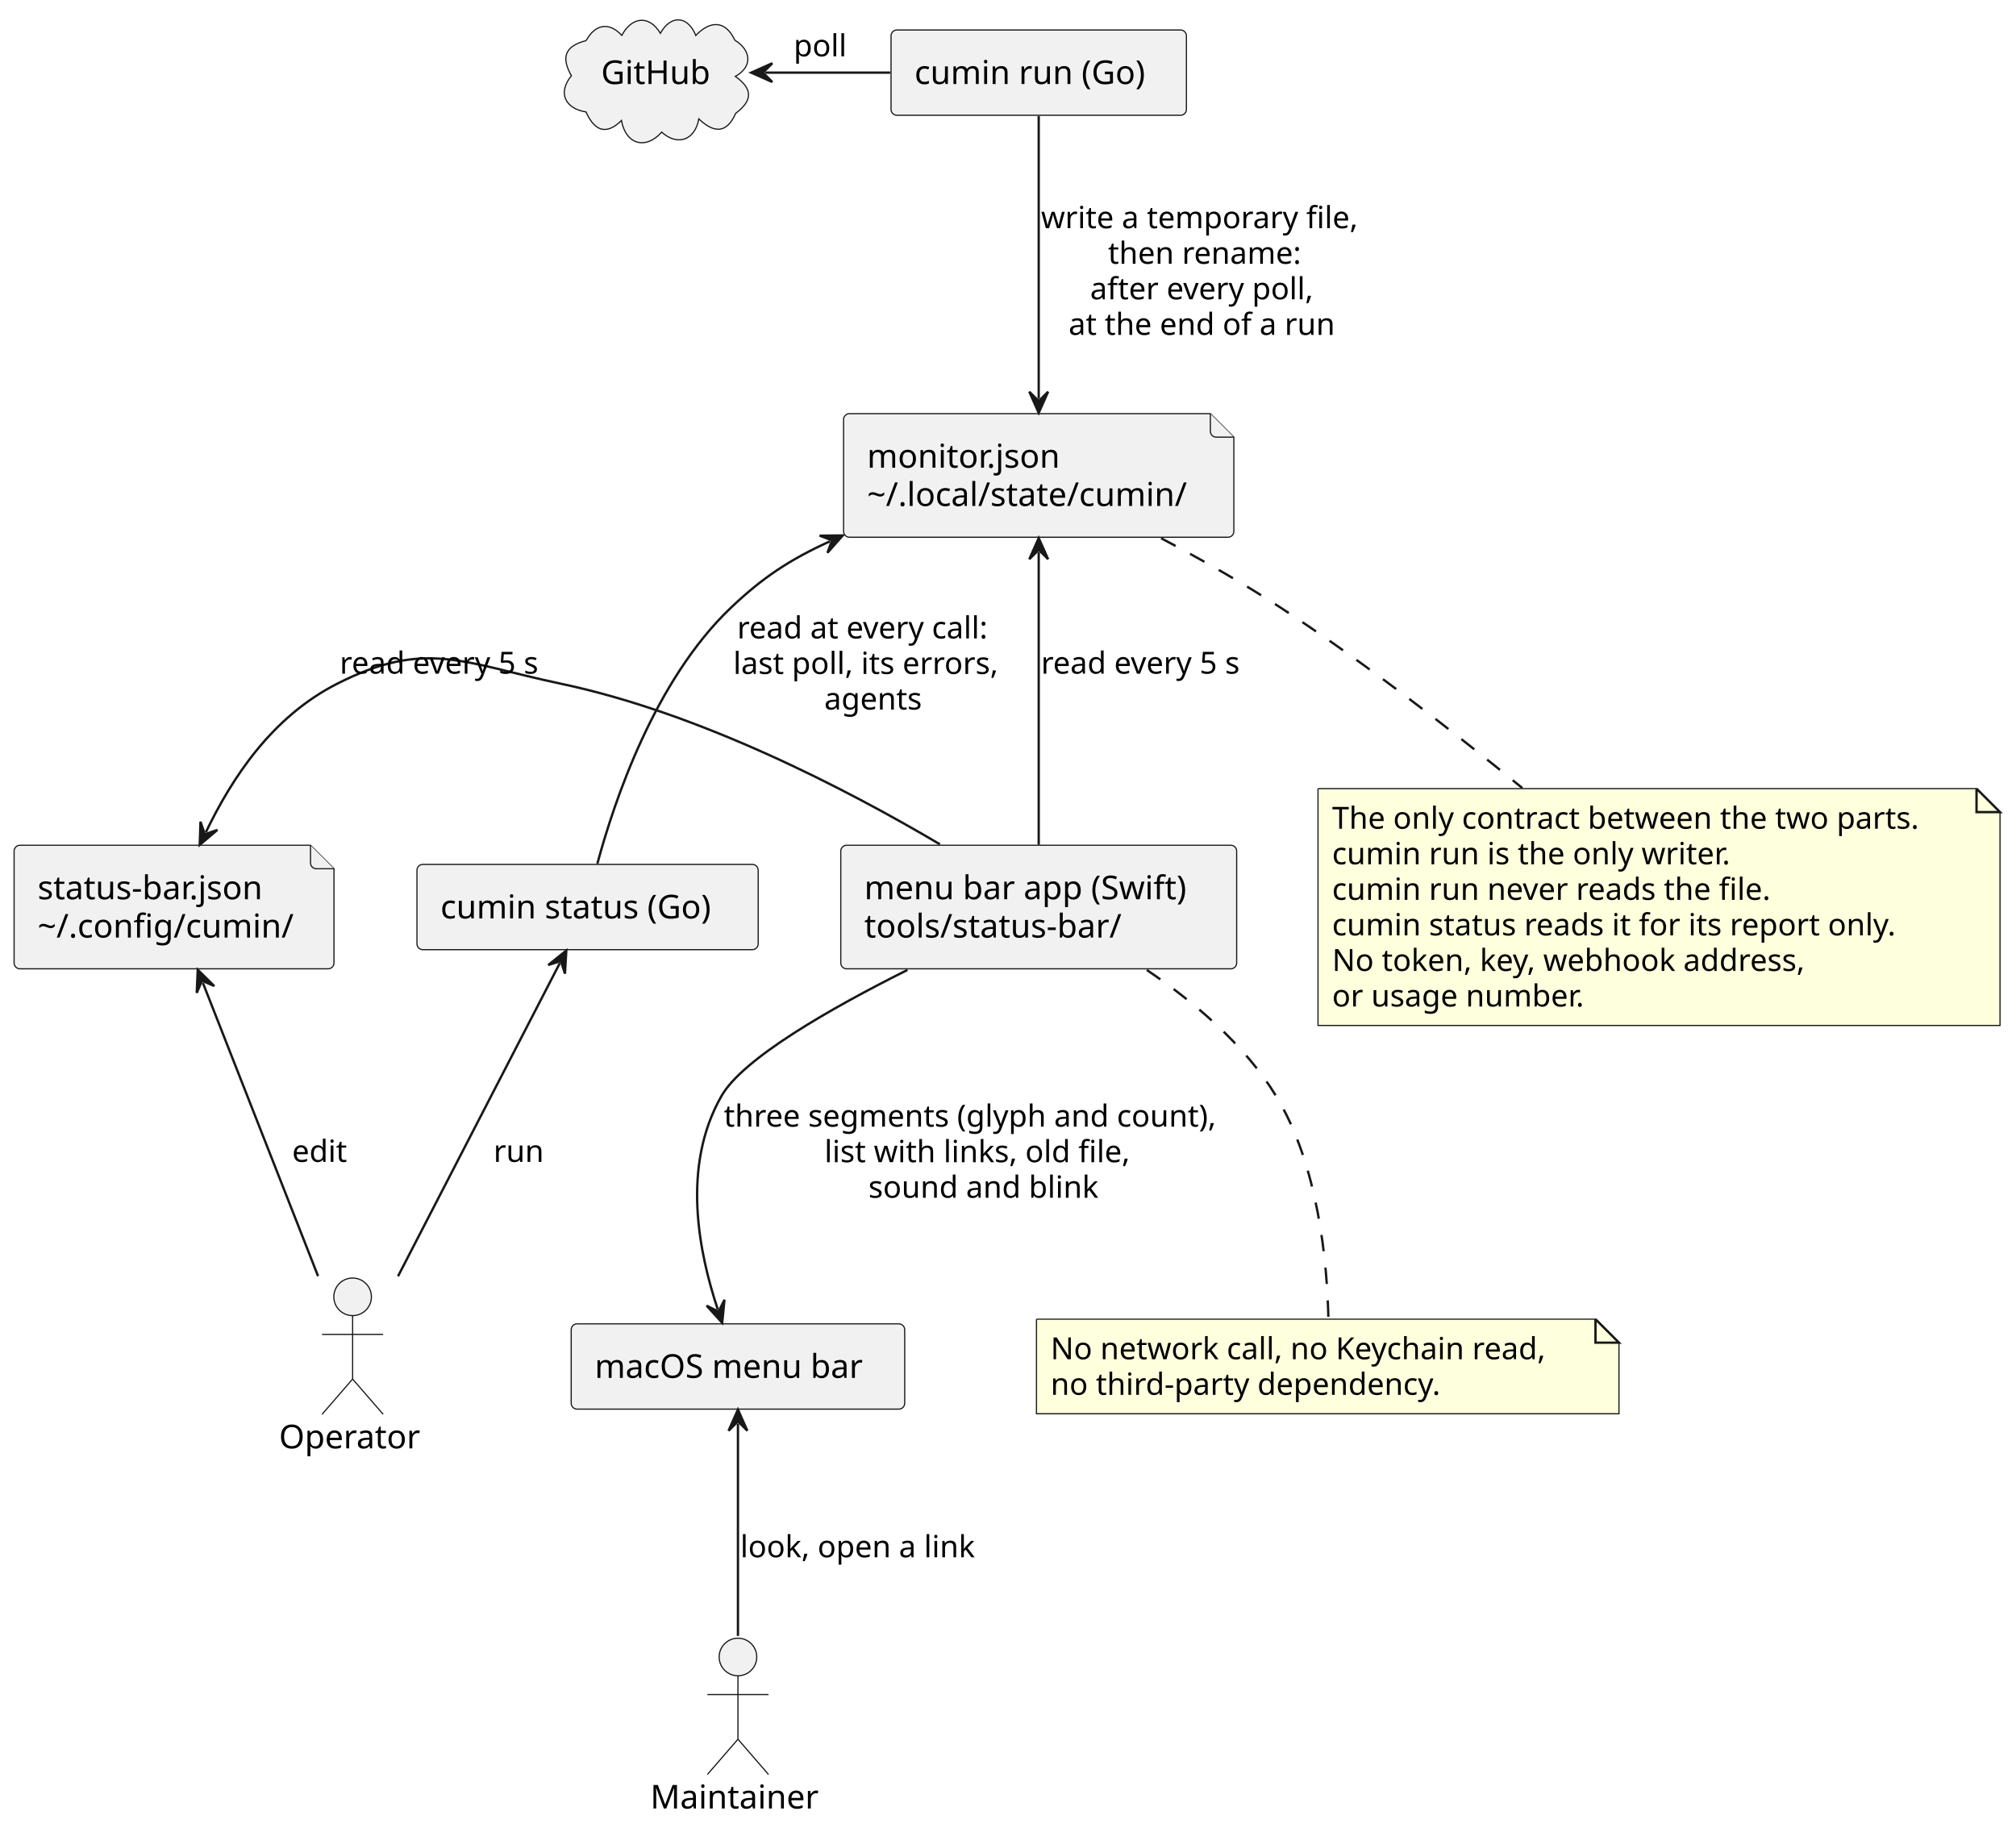
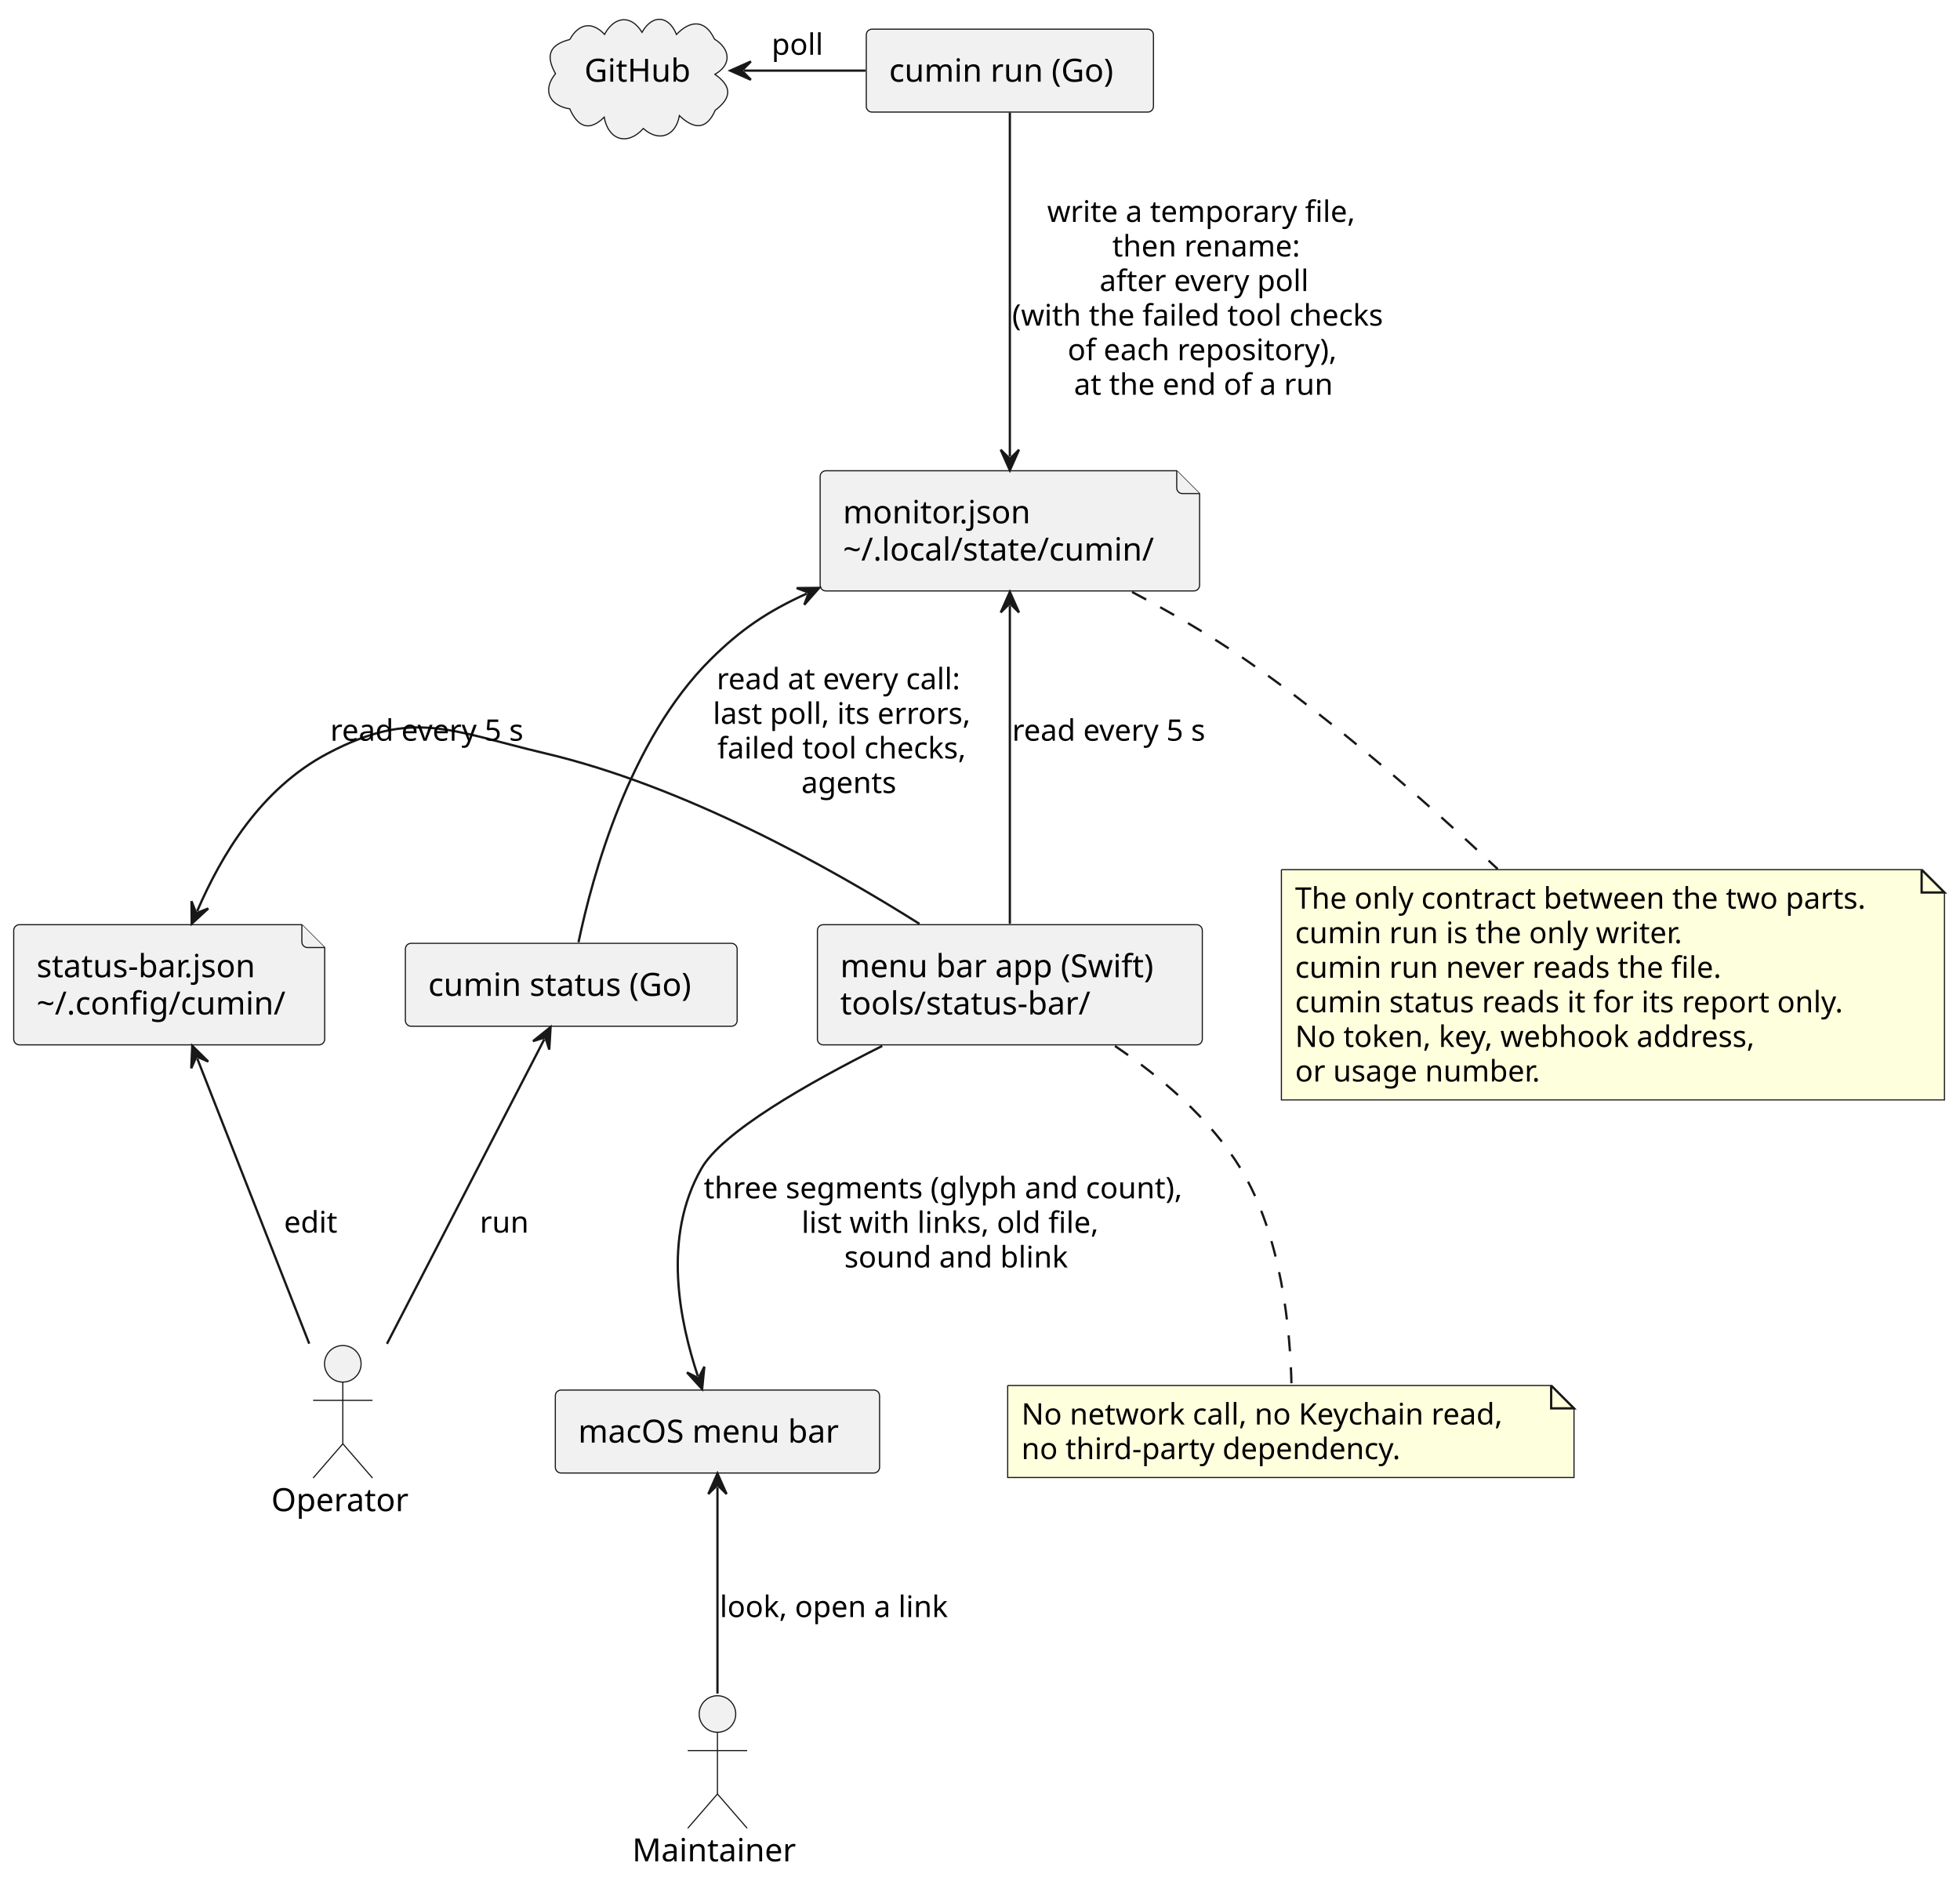
- <svg xmlns="http://www.w3.org/2000/svg" contentStyleType="text/css" data-diagram-type="DESCRIPTION" height="778px" preserveAspectRatio="none" style="width:858px;height:778px;background:#FFFFFF;" version="1.1" viewBox="0 0 858 778" width="858px" zoomAndPan="magnify">
+ <svg xmlns="http://www.w3.org/2000/svg" contentStyleType="text/css" data-diagram-type="DESCRIPTION" height="823px" preserveAspectRatio="none" style="width:858px;height:823px;background:#FFFFFF;" version="1.1" viewBox="0 0 858 823" width="858px" zoomAndPan="magnify">
  <defs />
  <g>
    <g class="entity" data-entity="Maintainer" data-source-line="7" data-uid="ent0002" id="entity_Maintainer">
-       <ellipse cx="314.07" cy="705.244" fill="#F1F1F1" rx="8" ry="8" style="stroke:#181818;stroke-width:0.5;" />
-       <path d="M314.07,713.244 L314.07,740.244 M301.07,721.244 L327.07,721.244 M314.07,740.244 L301.07,755.244 M314.07,740.244 L327.07,755.244" fill="none" style="stroke:#181818;stroke-width:0.5;" />
-       <text fill="#000000" font-family="sans-serif" font-size="14" lengthAdjust="spacing" textLength="74.621" x="276.76" y="769.739">Maintainer</text>
+       <ellipse cx="314.07" cy="750.244" fill="#F1F1F1" rx="8" ry="8" style="stroke:#181818;stroke-width:0.5;" />
+       <path d="M314.07,758.244 L314.07,785.244 M301.07,766.244 L327.07,766.244 M314.07,785.244 L301.07,800.244 M314.07,785.244 L327.07,800.244" fill="none" style="stroke:#181818;stroke-width:0.5;" />
+       <text fill="#000000" font-family="sans-serif" font-size="14" lengthAdjust="spacing" textLength="74.621" x="276.76" y="814.739">Maintainer</text>
    </g>
    <g class="entity" data-entity="Operator" data-source-line="8" data-uid="ent0003" id="entity_Operator">
-       <ellipse cx="150.072" cy="551.954" fill="#F1F1F1" rx="8" ry="8" style="stroke:#181818;stroke-width:0.5;" />
-       <path d="M150.072,559.954 L150.072,586.954 M137.072,567.954 L163.072,567.954 M150.072,586.954 L137.072,601.954 M150.072,586.954 L163.072,601.954" fill="none" style="stroke:#181818;stroke-width:0.5;" />
-       <text fill="#000000" font-family="sans-serif" font-size="14" lengthAdjust="spacing" textLength="62.665" x="118.74" y="616.449">Operator</text>
+       <ellipse cx="150.072" cy="596.954" fill="#F1F1F1" rx="8" ry="8" style="stroke:#181818;stroke-width:0.5;" />
+       <path d="M150.072,604.954 L150.072,631.954 M137.072,612.954 L163.072,612.954 M150.072,631.954 L137.072,646.954 M150.072,631.954 L163.072,646.954" fill="none" style="stroke:#181818;stroke-width:0.5;" />
+       <text fill="#000000" font-family="sans-serif" font-size="14" lengthAdjust="spacing" textLength="62.665" x="118.74" y="661.449">Operator</text>
    </g>
    <g class="entity" data-entity="github" data-source-line="9" data-uid="ent0004" id="entity_github">
      <path d="M249.463,17.281 C253.138,10.473 259.088,9.027 264.64,15.063 C268.687,7.348 276.123,6 281.045,14.159 C285.513,6.209 292.674,6.584 296.136,15.082 C302.09,8.835 308.617,8.353 312.755,17.095 C319.507,21.256 320.653,28.178 312.962,32.533 C320.488,37.849 320.343,42.804 313.102,48.252 C309.175,57.229 303.559,56.478 297.407,50.604 C295.882,59.455 288.525,62.448 281.62,56.246 C274.698,64.003 266.255,61.365 264.493,51.29 C257.684,58.012 252.769,55.255 249.422,47.648 C240.631,46.294 237.168,39.588 243.179,32.237 C238.708,24.281 240.48,19.584 249.463,17.281" fill="#F1F1F1" style="stroke:#181818;stroke-width:0.5;" />
      <text fill="#000000" font-family="sans-serif" font-size="14" lengthAdjust="spacing" textLength="48.515" x="255.81" y="35.759">GitHub</text>
    </g>
    <g class="entity" data-entity="run" data-source-line="11" data-uid="ent0005" id="entity_run">
      <rect fill="#F1F1F1" height="36.297" rx="2.5" ry="2.5" style="stroke:#181818;stroke-width:0.5;" width="125.711" x="379.22" y="12.764" />
      <text fill="#000000" font-family="sans-serif" font-size="14" lengthAdjust="spacing" textLength="105.711" x="389.22" y="35.759">cumin run (Go)</text>
    </g>
    <g class="entity" data-entity="status" data-source-line="12" data-uid="ent0006" id="entity_status">
-       <path d="M359.02,178.564 L359.02,226.158 A2.5,2.5 0 0 0 361.52,228.658 L522.625,228.658 A2.5,2.5 0 0 0 525.125,226.158 L525.125,186.064 L515.125,176.064 L361.52,176.064 A2.5,2.5 0 0 0 359.02,178.564" fill="#F1F1F1" style="stroke:#181818;stroke-width:0.5;" />
-       <path d="M515.125,176.064 L515.125,183.564 A2.5,2.5 0 0 0 517.625,186.064 L525.125,186.064" fill="#F1F1F1" style="stroke:#181818;stroke-width:0.5;" />
-       <text fill="#000000" font-family="sans-serif" font-size="14" lengthAdjust="spacing" textLength="87.849" x="369.02" y="199.059">monitor.json</text>
-       <text fill="#000000" font-family="sans-serif" font-size="14" lengthAdjust="spacing" textLength="146.105" x="369.02" y="215.356">~/.local/state/cumin/</text>
+       <path d="M359.02,208.564 L359.02,256.158 A2.5,2.5 0 0 0 361.52,258.658 L522.625,258.658 A2.5,2.5 0 0 0 525.125,256.158 L525.125,216.064 L515.125,206.064 L361.52,206.064 A2.5,2.5 0 0 0 359.02,208.564" fill="#F1F1F1" style="stroke:#181818;stroke-width:0.5;" />
+       <path d="M515.125,206.064 L515.125,213.564 A2.5,2.5 0 0 0 517.625,216.064 L525.125,216.064" fill="#F1F1F1" style="stroke:#181818;stroke-width:0.5;" />
+       <text fill="#000000" font-family="sans-serif" font-size="14" lengthAdjust="spacing" textLength="87.849" x="369.02" y="229.059">monitor.json</text>
+       <text fill="#000000" font-family="sans-serif" font-size="14" lengthAdjust="spacing" textLength="146.105" x="369.02" y="245.356">~/.local/state/cumin/</text>
    </g>
    <g class="entity" data-entity="config" data-source-line="13" data-uid="ent0007" id="entity_config">
-       <path d="M6,362.254 L6,409.848 A2.5,2.5 0 0 0 8.5,412.348 L139.643,412.348 A2.5,2.5 0 0 0 142.143,409.848 L142.143,369.754 L132.143,359.754 L8.5,359.754 A2.5,2.5 0 0 0 6,362.254" fill="#F1F1F1" style="stroke:#181818;stroke-width:0.5;" />
-       <path d="M132.143,359.754 L132.143,367.254 A2.5,2.5 0 0 0 134.643,369.754 L142.143,369.754" fill="#F1F1F1" style="stroke:#181818;stroke-width:0.5;" />
-       <text fill="#000000" font-family="sans-serif" font-size="14" lengthAdjust="spacing" textLength="104.364" x="16" y="382.749">status-bar.json</text>
-       <text fill="#000000" font-family="sans-serif" font-size="14" lengthAdjust="spacing" textLength="116.143" x="16" y="399.046">~/.config/cumin/</text>
+       <path d="M6,407.254 L6,454.848 A2.5,2.5 0 0 0 8.5,457.348 L139.643,457.348 A2.5,2.5 0 0 0 142.143,454.848 L142.143,414.754 L132.143,404.754 L8.5,404.754 A2.5,2.5 0 0 0 6,407.254" fill="#F1F1F1" style="stroke:#181818;stroke-width:0.5;" />
+       <path d="M132.143,404.754 L132.143,412.254 A2.5,2.5 0 0 0 134.643,414.754 L142.143,414.754" fill="#F1F1F1" style="stroke:#181818;stroke-width:0.5;" />
+       <text fill="#000000" font-family="sans-serif" font-size="14" lengthAdjust="spacing" textLength="104.364" x="16" y="427.749">status-bar.json</text>
+       <text fill="#000000" font-family="sans-serif" font-size="14" lengthAdjust="spacing" textLength="116.143" x="16" y="444.046">~/.config/cumin/</text>
    </g>
    <g class="entity" data-entity="app" data-source-line="14" data-uid="ent0008" id="entity_app">
-       <rect fill="#F1F1F1" height="52.594" rx="2.5" ry="2.5" style="stroke:#181818;stroke-width:0.5;" width="168.49" x="357.83" y="359.754" />
-       <text fill="#000000" font-family="sans-serif" font-size="14" lengthAdjust="spacing" textLength="148.49" x="367.83" y="382.749">menu bar app (Swift)</text>
-       <text fill="#000000" font-family="sans-serif" font-size="14" lengthAdjust="spacing" textLength="114.529" x="367.83" y="399.046">tools/status-bar/</text>
+       <rect fill="#F1F1F1" height="52.594" rx="2.5" ry="2.5" style="stroke:#181818;stroke-width:0.5;" width="168.49" x="357.83" y="404.754" />
+       <text fill="#000000" font-family="sans-serif" font-size="14" lengthAdjust="spacing" textLength="148.49" x="367.83" y="427.749">menu bar app (Swift)</text>
+       <text fill="#000000" font-family="sans-serif" font-size="14" lengthAdjust="spacing" textLength="114.529" x="367.83" y="444.046">tools/status-bar/</text>
    </g>
    <g class="entity" data-entity="bar" data-source-line="15" data-uid="ent0009" id="entity_bar">
-       <rect fill="#F1F1F1" height="36.297" rx="2.5" ry="2.5" style="stroke:#181818;stroke-width:0.5;" width="141.94" x="243.1" y="563.454" />
-       <text fill="#000000" font-family="sans-serif" font-size="14" lengthAdjust="spacing" textLength="121.939" x="253.1" y="586.449">macOS menu bar</text>
+       <rect fill="#F1F1F1" height="36.297" rx="2.5" ry="2.5" style="stroke:#181818;stroke-width:0.5;" width="141.94" x="243.1" y="608.454" />
+       <text fill="#000000" font-family="sans-serif" font-size="14" lengthAdjust="spacing" textLength="121.939" x="253.1" y="631.449">macOS menu bar</text>
    </g>
    <g class="entity" data-entity="statuscmd" data-source-line="16" data-uid="ent0010" id="entity_statuscmd">
-       <rect fill="#F1F1F1" height="36.297" rx="2.5" ry="2.5" style="stroke:#181818;stroke-width:0.5;" width="145.227" x="177.46" y="367.904" />
-       <text fill="#000000" font-family="sans-serif" font-size="14" lengthAdjust="spacing" textLength="125.228" x="187.46" y="390.899">cumin status (Go)</text>
+       <rect fill="#F1F1F1" height="36.297" rx="2.5" ry="2.5" style="stroke:#181818;stroke-width:0.5;" width="145.227" x="177.46" y="412.904" />
+       <text fill="#000000" font-family="sans-serif" font-size="14" lengthAdjust="spacing" textLength="125.228" x="187.46" y="435.899">cumin status (Go)</text>
    </g>
    <g class="entity" data-entity="GMN27" data-source-line="29" data-uid="ent0028" id="entity_GMN27">
-       <path d="M560.94,335.654 L560.94,436.451 L851.201,436.451 L851.201,345.654 L841.201,335.654 L560.94,335.654" fill="#FEFFDD" style="stroke:#181818;stroke-width:0.5;" />
-       <path d="M841.201,335.654 L841.201,345.654 L851.201,345.654 L841.201,335.654" fill="#FEFFDD" style="stroke:#181818;stroke-width:1;" />
-       <text fill="#000000" font-family="sans-serif" font-size="13" lengthAdjust="spacing" textLength="269.261" x="566.94" y="352.721">The only contract between the two parts.</text>
-       <text fill="#000000" font-family="sans-serif" font-size="13" lengthAdjust="spacing" textLength="183.765" x="566.94" y="367.854">cumin run is the only writer.</text>
-       <text fill="#000000" font-family="sans-serif" font-size="13" lengthAdjust="spacing" textLength="201.259" x="566.94" y="382.986">cumin run never reads the file.</text>
-       <text fill="#000000" font-family="sans-serif" font-size="13" lengthAdjust="spacing" textLength="258.794" x="566.94" y="398.119">cumin status reads it for its report only.</text>
-       <text fill="#000000" font-family="sans-serif" font-size="13" lengthAdjust="spacing" textLength="216.557" x="566.94" y="413.252">No token, key, webhook address,</text>
-       <text fill="#000000" font-family="sans-serif" font-size="13" lengthAdjust="spacing" textLength="115.661" x="566.94" y="428.385">or usage number.</text>
+       <path d="M560.94,380.654 L560.94,481.451 L851.201,481.451 L851.201,390.654 L841.201,380.654 L560.94,380.654" fill="#FEFFDD" style="stroke:#181818;stroke-width:0.5;" />
+       <path d="M841.201,380.654 L841.201,390.654 L851.201,390.654 L841.201,380.654" fill="#FEFFDD" style="stroke:#181818;stroke-width:1;" />
+       <text fill="#000000" font-family="sans-serif" font-size="13" lengthAdjust="spacing" textLength="269.261" x="566.94" y="397.721">The only contract between the two parts.</text>
+       <text fill="#000000" font-family="sans-serif" font-size="13" lengthAdjust="spacing" textLength="183.765" x="566.94" y="412.854">cumin run is the only writer.</text>
+       <text fill="#000000" font-family="sans-serif" font-size="13" lengthAdjust="spacing" textLength="201.259" x="566.94" y="427.986">cumin run never reads the file.</text>
+       <text fill="#000000" font-family="sans-serif" font-size="13" lengthAdjust="spacing" textLength="258.794" x="566.94" y="443.119">cumin status reads it for its report only.</text>
+       <text fill="#000000" font-family="sans-serif" font-size="13" lengthAdjust="spacing" textLength="216.557" x="566.94" y="458.252">No token, key, webhook address,</text>
+       <text fill="#000000" font-family="sans-serif" font-size="13" lengthAdjust="spacing" textLength="115.661" x="566.94" y="473.385">or usage number.</text>
    </g>
    <g class="entity" data-entity="GMN30" data-source-line="38" data-uid="ent0031" id="entity_GMN30">
-       <path d="M441.12,561.464 L441.12,601.73 L689.03,601.73 L689.03,571.464 L679.03,561.464 L441.12,561.464" fill="#FEFFDD" style="stroke:#181818;stroke-width:0.5;" />
-       <path d="M679.03,561.464 L679.03,571.464 L689.03,571.464 L679.03,561.464" fill="#FEFFDD" style="stroke:#181818;stroke-width:1;" />
-       <text fill="#000000" font-family="sans-serif" font-size="13" lengthAdjust="spacing" textLength="226.91" x="447.12" y="578.531">No network call, no Keychain read,</text>
-       <text fill="#000000" font-family="sans-serif" font-size="13" lengthAdjust="spacing" textLength="178.249" x="447.12" y="593.664">no third-party dependency.</text>
+       <path d="M441.12,606.464 L441.12,646.73 L689.03,646.73 L689.03,616.464 L679.03,606.464 L441.12,606.464" fill="#FEFFDD" style="stroke:#181818;stroke-width:0.5;" />
+       <path d="M679.03,606.464 L679.03,616.464 L689.03,616.464 L679.03,606.464" fill="#FEFFDD" style="stroke:#181818;stroke-width:1;" />
+       <text fill="#000000" font-family="sans-serif" font-size="13" lengthAdjust="spacing" textLength="226.91" x="447.12" y="623.531">No network call, no Keychain read,</text>
+       <text fill="#000000" font-family="sans-serif" font-size="13" lengthAdjust="spacing" textLength="178.249" x="447.12" y="638.664">no third-party dependency.</text>
    </g>
    <g class="link" data-entity-1="github" data-entity-2="run" data-source-line="18" data-uid="lnk12" id="link_github_run">
      <path d="M325.7,30.914 C343.5,30.914 358.94,30.914 378.87,30.914" fill="none" id="github-backto-run" style="stroke:#181818;stroke-width:1;" />
      <polygon fill="#181818" points="319.7,30.914,328.7,34.914,324.7,30.914,328.7,26.914,319.7,30.914" style="stroke:#181818;stroke-width:1;" />
      <text fill="#000000" font-family="sans-serif" font-size="13" lengthAdjust="spacing" textLength="23.429" x="337.77" y="23.981">poll</text>
    </g>
    <g class="link" data-entity-1="run" data-entity-2="status" data-source-line="19" data-uid="lnk13" id="link_run_status">
-       <path d="M442.07,49.404 C442.07,79.424 442.07,134.864 442.07,169.724" fill="none" id="run-to-status" style="stroke:#181818;stroke-width:1;" />
-       <polygon fill="#181818" points="442.07,175.724,446.07,166.724,442.07,170.724,438.07,166.724,442.07,175.724" style="stroke:#181818;stroke-width:1;" />
-       <text fill="#000000" font-family="sans-serif" font-size="13" lengthAdjust="spacing" textLength="145.292" x="443.07" y="97.131">write a temporary file,</text>
-       <text fill="#000000" font-family="sans-serif" font-size="13" lengthAdjust="spacing" textLength="88.296" x="471.568" y="112.264">then rename:</text>
-       <text fill="#000000" font-family="sans-serif" font-size="13" lengthAdjust="spacing" textLength="103.537" x="463.947" y="127.396">after every poll,</text>
-       <text fill="#000000" font-family="sans-serif" font-size="13" lengthAdjust="spacing" textLength="121.869" x="454.781" y="142.529">at the end of a run</text>
+       <path d="M442.07,49.264 C442.07,84.514 442.07,158.664 442.07,199.864" fill="none" id="run-to-status" style="stroke:#181818;stroke-width:1;" />
+       <polygon fill="#181818" points="442.07,205.864,446.07,196.864,442.07,200.864,438.07,196.864,442.07,205.864" style="stroke:#181818;stroke-width:1;" />
+       <text fill="#000000" font-family="sans-serif" font-size="13" lengthAdjust="spacing" textLength="145.292" x="458.416" y="97.131">write a temporary file,</text>
+       <text fill="#000000" font-family="sans-serif" font-size="13" lengthAdjust="spacing" textLength="88.296" x="486.913" y="112.264">then rename:</text>
+       <text fill="#000000" font-family="sans-serif" font-size="13" lengthAdjust="spacing" textLength="99.404" x="481.359" y="127.396">after every poll</text>
+       <text fill="#000000" font-family="sans-serif" font-size="13" lengthAdjust="spacing" textLength="175.982" x="443.07" y="142.529">(with the failed tool checks</text>
+       <text fill="#000000" font-family="sans-serif" font-size="13" lengthAdjust="spacing" textLength="127.372" x="467.375" y="157.662">of each repository),</text>
+       <text fill="#000000" font-family="sans-serif" font-size="13" lengthAdjust="spacing" textLength="121.869" x="470.127" y="172.795">at the end of a run</text>
    </g>
    <g class="link" data-entity-1="status" data-entity-2="app" data-source-line="20" data-uid="lnk15" id="link_status_app">
-       <path d="M442.07,235.004 C442.07,269.634 442.07,324.974 442.07,359.534" fill="none" id="status-backto-app" style="stroke:#181818;stroke-width:1;" />
-       <polygon fill="#181818" points="442.07,229.004,438.07,238.004,442.07,234.004,446.07,238.004,442.07,229.004" style="stroke:#181818;stroke-width:1;" />
-       <text fill="#000000" font-family="sans-serif" font-size="13" lengthAdjust="spacing" textLength="93.73" x="443.07" y="286.721">read every 5 s</text>
+       <path d="M442.07,265.074 C442.07,302.764 442.07,366.634 442.07,404.334" fill="none" id="status-backto-app" style="stroke:#181818;stroke-width:1;" />
+       <polygon fill="#181818" points="442.07,259.074,438.07,268.074,442.07,264.074,446.07,268.074,442.07,259.074" style="stroke:#181818;stroke-width:1;" />
+       <text fill="#000000" font-family="sans-serif" font-size="13" lengthAdjust="spacing" textLength="93.73" x="443.07" y="324.221">read every 5 s</text>
    </g>
    <g class="link" data-entity-1="status" data-entity-2="statuscmd" data-source-line="21" data-uid="lnk17" id="link_status_statuscmd">
-       <path d="M353.221,230.393 C336.051,238.223 324.58,245.814 311.07,258.654 C278.76,289.384 261.47,340.764 254.24,367.574" fill="none" id="status-backto-statuscmd" style="stroke:#181818;stroke-width:1;" />
-       <polygon fill="#181818" points="358.68,227.904,348.832,227.999,354.131,229.978,352.151,235.278,358.68,227.904" style="stroke:#181818;stroke-width:1;" />
-       <text fill="#000000" font-family="sans-serif" font-size="13" lengthAdjust="spacing" textLength="118.466" x="313.727" y="271.721">read at every call:</text>
-       <text fill="#000000" font-family="sans-serif" font-size="13" lengthAdjust="spacing" textLength="121.78" x="312.07" y="286.854">last poll, its errors,</text>
-       <text fill="#000000" font-family="sans-serif" font-size="13" lengthAdjust="spacing" textLength="44.326" x="350.797" y="301.986">agents</text>
+       <path d="M353.151,259.813 C335.891,267.683 324.39,275.444 311.07,288.654 C275.58,323.864 259.39,383.084 253.24,412.444" fill="none" id="status-backto-statuscmd" style="stroke:#181818;stroke-width:1;" />
+       <polygon fill="#181818" points="358.61,257.324,348.762,257.418,354.061,259.398,352.081,264.697,358.61,257.324" style="stroke:#181818;stroke-width:1;" />
+       <text fill="#000000" font-family="sans-serif" font-size="13" lengthAdjust="spacing" textLength="118.466" x="313.727" y="301.721">read at every call:</text>
+       <text fill="#000000" font-family="sans-serif" font-size="13" lengthAdjust="spacing" textLength="121.78" x="312.07" y="316.854">last poll, its errors,</text>
+       <text fill="#000000" font-family="sans-serif" font-size="13" lengthAdjust="spacing" textLength="117.863" x="314.028" y="331.986">failed tool checks,</text>
+       <text fill="#000000" font-family="sans-serif" font-size="13" lengthAdjust="spacing" textLength="44.326" x="350.797" y="347.119">agents</text>
    </g>
    <g class="link" data-entity-1="statuscmd" data-entity-2="Operator" data-source-line="22" data-uid="lnk19" id="link_statuscmd_Operator">
-       <path d="M238.265,409.904 C222.155,441.074 190.95,501.484 169.39,543.204" fill="none" id="statuscmd-backto-Operator" style="stroke:#181818;stroke-width:1;" />
-       <polygon fill="#181818" points="241.02,404.574,233.334,410.733,238.724,409.016,240.441,414.406,241.02,404.574" style="stroke:#181818;stroke-width:1;" />
-       <text fill="#000000" font-family="sans-serif" font-size="13" lengthAdjust="spacing" textLength="21.823" x="210.03" y="494.521">run</text>
+       <path d="M238.265,454.904 C222.155,486.074 190.95,546.484 169.39,588.204" fill="none" id="statuscmd-backto-Operator" style="stroke:#181818;stroke-width:1;" />
+       <polygon fill="#181818" points="241.02,449.574,233.334,455.733,238.724,454.016,240.441,459.406,241.02,449.574" style="stroke:#181818;stroke-width:1;" />
+       <text fill="#000000" font-family="sans-serif" font-size="13" lengthAdjust="spacing" textLength="21.823" x="210.03" y="539.521">run</text>
    </g>
    <g class="link" data-entity-1="config" data-entity-2="app" data-source-line="23" data-uid="lnk21" id="link_config_app">
-       <path d="M87.62,354.181 C98.66,331.331 115.49,305.224 143.57,290.974 C181.22,271.854 197.25,282.274 238.57,290.974 C297.91,303.454 360.25,335.854 400.04,359.364" fill="none" id="config-backto-app" style="stroke:#181818;stroke-width:1;" />
-       <polygon fill="#181818" points="85.01,359.584,92.527,353.22,87.185,355.082,85.324,349.74,85.01,359.584" style="stroke:#181818;stroke-width:1;" />
-       <text fill="#000000" font-family="sans-serif" font-size="13" lengthAdjust="spacing" textLength="93.73" x="144.57" y="286.721">read every 5 s</text>
+       <path d="M86.308,398.81 C96.898,374.4 113.94,345.324 143.57,329.724 C180.93,310.044 197.47,320.054 238.57,329.724 C299.47,344.044 362.96,379.474 402.5,404.384" fill="none" id="config-backto-app" style="stroke:#181818;stroke-width:1;" />
+       <polygon fill="#181818" points="83.92,404.314,91.171,397.649,85.91,399.727,83.832,394.466,83.92,404.314" style="stroke:#181818;stroke-width:1;" />
+       <text fill="#000000" font-family="sans-serif" font-size="13" lengthAdjust="spacing" textLength="93.73" x="144.57" y="324.221">read every 5 s</text>
    </g>
    <g class="link" data-entity-1="app" data-entity-2="bar" data-source-line="24" data-uid="lnk22" id="link_app_bar">
-       <path d="M386.21,412.824 C353.23,429.314 316.18,450.514 307.07,466.454 C289.72,496.784 297.656,533.667 305.476,557.317" fill="none" id="app-to-bar" style="stroke:#181818;stroke-width:1;" />
-       <polygon fill="#181818" points="307.36,563.014,308.332,553.213,305.79,558.267,300.737,555.725,307.36,563.014" style="stroke:#181818;stroke-width:1;" />
-       <text fill="#000000" font-family="sans-serif" font-size="13" lengthAdjust="spacing" textLength="226.459" x="308.07" y="479.521">three segments (glyph and count),</text>
-       <text fill="#000000" font-family="sans-serif" font-size="13" lengthAdjust="spacing" textLength="140.848" x="350.875" y="494.654">list with links, old file,</text>
-       <text fill="#000000" font-family="sans-serif" font-size="13" lengthAdjust="spacing" textLength="103.422" x="369.588" y="509.786">sound and blink</text>
+       <path d="M386.21,457.824 C353.23,474.314 316.18,495.514 307.07,511.454 C289.72,541.784 297.656,578.667 305.476,602.317" fill="none" id="app-to-bar" style="stroke:#181818;stroke-width:1;" />
+       <polygon fill="#181818" points="307.36,608.014,308.332,598.213,305.79,603.267,300.737,600.725,307.36,608.014" style="stroke:#181818;stroke-width:1;" />
+       <text fill="#000000" font-family="sans-serif" font-size="13" lengthAdjust="spacing" textLength="226.459" x="308.07" y="524.521">three segments (glyph and count),</text>
+       <text fill="#000000" font-family="sans-serif" font-size="13" lengthAdjust="spacing" textLength="140.848" x="350.875" y="539.654">list with links, old file,</text>
+       <text fill="#000000" font-family="sans-serif" font-size="13" lengthAdjust="spacing" textLength="103.422" x="369.588" y="554.786">sound and blink</text>
    </g>
    <g class="link" data-entity-1="bar" data-entity-2="Maintainer" data-source-line="25" data-uid="lnk24" id="link_bar_Maintainer">
-       <path d="M314.07,605.954 C314.07,629.314 314.07,665.504 314.07,696.304" fill="none" id="bar-backto-Maintainer" style="stroke:#181818;stroke-width:1;" />
-       <polygon fill="#181818" points="314.07,599.954,310.07,608.954,314.07,604.954,318.07,608.954,314.07,599.954" style="stroke:#181818;stroke-width:1;" />
-       <text fill="#000000" font-family="sans-serif" font-size="13" lengthAdjust="spacing" textLength="106.977" x="315.07" y="662.811">look, open a link</text>
+       <path d="M314.07,650.954 C314.07,674.314 314.07,710.504 314.07,741.304" fill="none" id="bar-backto-Maintainer" style="stroke:#181818;stroke-width:1;" />
+       <polygon fill="#181818" points="314.07,644.954,310.07,653.954,314.07,649.954,318.07,653.954,314.07,644.954" style="stroke:#181818;stroke-width:1;" />
+       <text fill="#000000" font-family="sans-serif" font-size="13" lengthAdjust="spacing" textLength="106.977" x="315.07" y="707.811">look, open a link</text>
    </g>
    <g class="link" data-entity-1="config" data-entity-2="Operator" data-source-line="26" data-uid="lnk26" id="link_config_Operator">
-       <path d="M86.354,418.338 C99.484,451.758 120.31,504.794 135.37,543.154" fill="none" id="config-backto-Operator" style="stroke:#181818;stroke-width:1;" />
-       <polygon fill="#181818" points="84.16,412.754,83.728,422.593,85.988,417.408,91.174,419.668,84.16,412.754" style="stroke:#181818;stroke-width:1;" />
-       <text fill="#000000" font-family="sans-serif" font-size="13" lengthAdjust="spacing" textLength="24.959" x="124.32" y="494.521">edit</text>
+       <path d="M86.354,463.338 C99.484,496.758 120.31,549.794 135.37,588.154" fill="none" id="config-backto-Operator" style="stroke:#181818;stroke-width:1;" />
+       <polygon fill="#181818" points="84.16,457.754,83.728,467.593,85.988,462.408,91.174,464.668,84.16,457.754" style="stroke:#181818;stroke-width:1;" />
+       <text fill="#000000" font-family="sans-serif" font-size="13" lengthAdjust="spacing" textLength="24.959" x="124.32" y="539.521">edit</text>
    </g>
    <g class="link" data-entity-1="status" data-entity-2="GMN27" data-source-line="29" data-uid="lnk29" id="link_status_GMN27">
-       <path d="M494.16,229.074 C510.78,237.874 529.02,248.154 545.07,258.654 C580.61,281.894 618.05,310.984 647.88,335.394" fill="none" id="status-GMN27" style="stroke:#181818;stroke-width:1;stroke-dasharray:7,7;" />
+       <path d="M495.57,259.114 C511.92,267.764 529.65,277.954 545.07,288.654 C584.5,316.014 625.07,351.704 655.62,380.384" fill="none" id="status-GMN27" style="stroke:#181818;stroke-width:1;stroke-dasharray:7,7;" />
    </g>
    <g class="link" data-entity-1="app" data-entity-2="GMN30" data-source-line="38" data-uid="lnk32" id="link_app_GMN30">
-       <path d="M488.09,412.844 C507.98,426.304 529.72,444.554 543.07,466.454 C561.14,496.094 564.86,537.434 565.36,561.364" fill="none" id="app-GMN30" style="stroke:#181818;stroke-width:1;stroke-dasharray:7,7;" />
+       <path d="M488.09,457.844 C507.98,471.304 529.72,489.554 543.07,511.454 C561.14,541.094 564.86,582.434 565.36,606.364" fill="none" id="app-GMN30" style="stroke:#181818;stroke-width:1;stroke-dasharray:7,7;" />
    </g>
  </g>
</svg>
